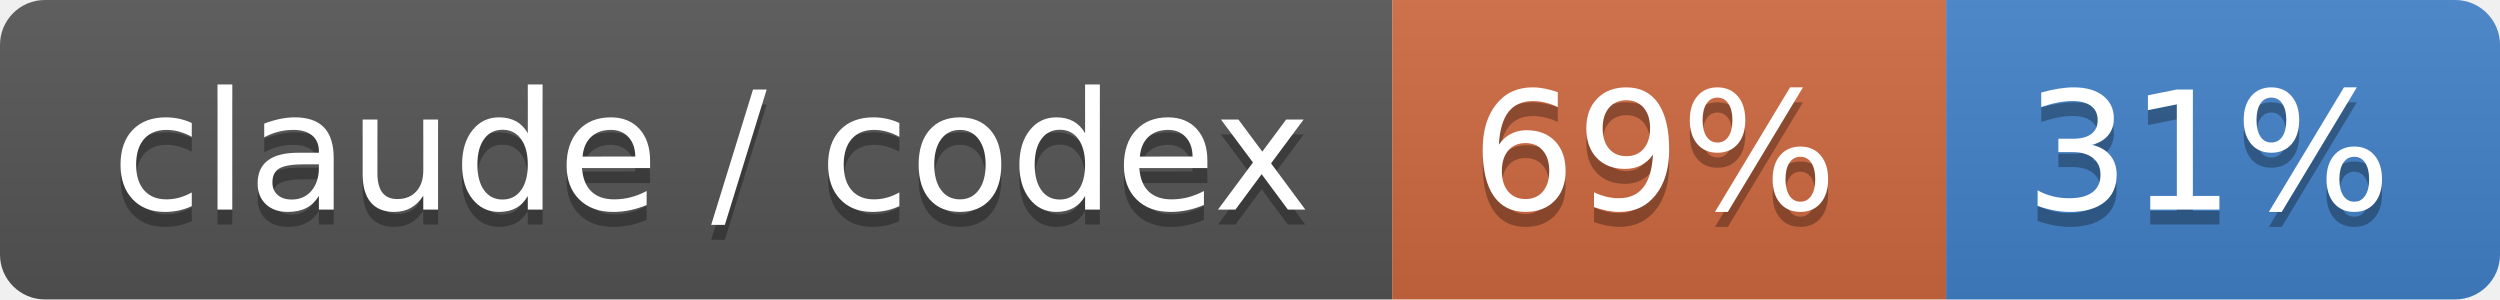
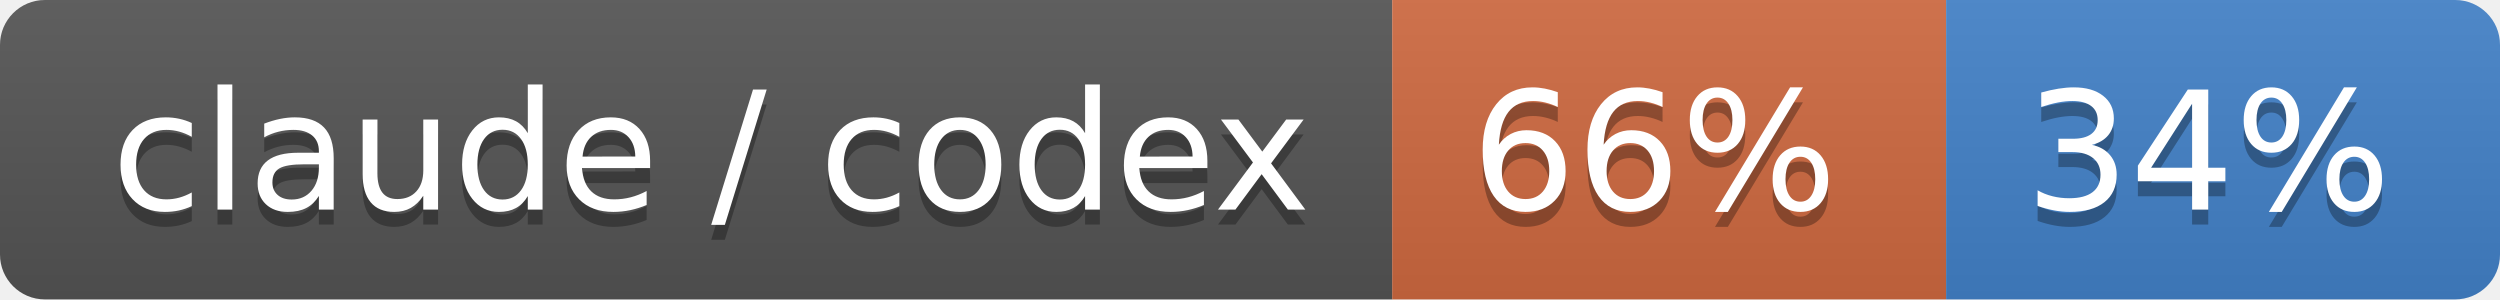
- <svg xmlns="http://www.w3.org/2000/svg" width="167" height="20" role="img" aria-label="claude / codex: 69% / 31%">
+ <svg xmlns="http://www.w3.org/2000/svg" width="167" height="20" role="img" aria-label="claude / codex: 66% / 34%">
  <linearGradient id="s" x2="0" y2="100%">
    <stop offset="0" stop-color="#bbb" stop-opacity=".1" />
    <stop offset="1" stop-opacity=".1" />
  </linearGradient>
  <clipPath id="r">
    <rect width="167" height="20" rx="3" fill="#fff" />
  </clipPath>
  <g clip-path="url(#r)">
    <rect width="93" height="20" fill="#555" />
    <rect x="93" width="37" height="20" fill="#d06a41" />
    <rect x="130" width="37" height="20" fill="#4382c9" />
    <rect width="167" height="20" fill="url(#s)" />
  </g>
  <g fill="#fff" text-anchor="middle" font-family="Verdana,Geneva,DejaVu Sans,sans-serif" text-rendering="geometricPrecision" font-size="110">
    <text aria-hidden="true" x="475" y="150" fill="#010101" fill-opacity=".3" transform="scale(.1)" textLength="830">claude / codex</text>
    <text x="475" y="140" transform="scale(.1)" fill="#fff" textLength="830">claude / codex</text>
-     <text aria-hidden="true" x="1105" y="150" fill="#010101" fill-opacity=".3" transform="scale(.1)" textLength="270">69%</text>
-     <text x="1105" y="140" transform="scale(.1)" fill="#fff" textLength="270">69%</text>
-     <text aria-hidden="true" x="1475" y="150" fill="#010101" fill-opacity=".3" transform="scale(.1)" textLength="270">31%</text>
-     <text x="1475" y="140" transform="scale(.1)" fill="#fff" textLength="270">31%</text>
+     <text aria-hidden="true" x="1105" y="150" fill="#010101" fill-opacity=".3" transform="scale(.1)" textLength="270">66%</text>
+     <text x="1105" y="140" transform="scale(.1)" fill="#fff" textLength="270">66%</text>
+     <text aria-hidden="true" x="1475" y="150" fill="#010101" fill-opacity=".3" transform="scale(.1)" textLength="270">34%</text>
+     <text x="1475" y="140" transform="scale(.1)" fill="#fff" textLength="270">34%</text>
  </g>
</svg>
